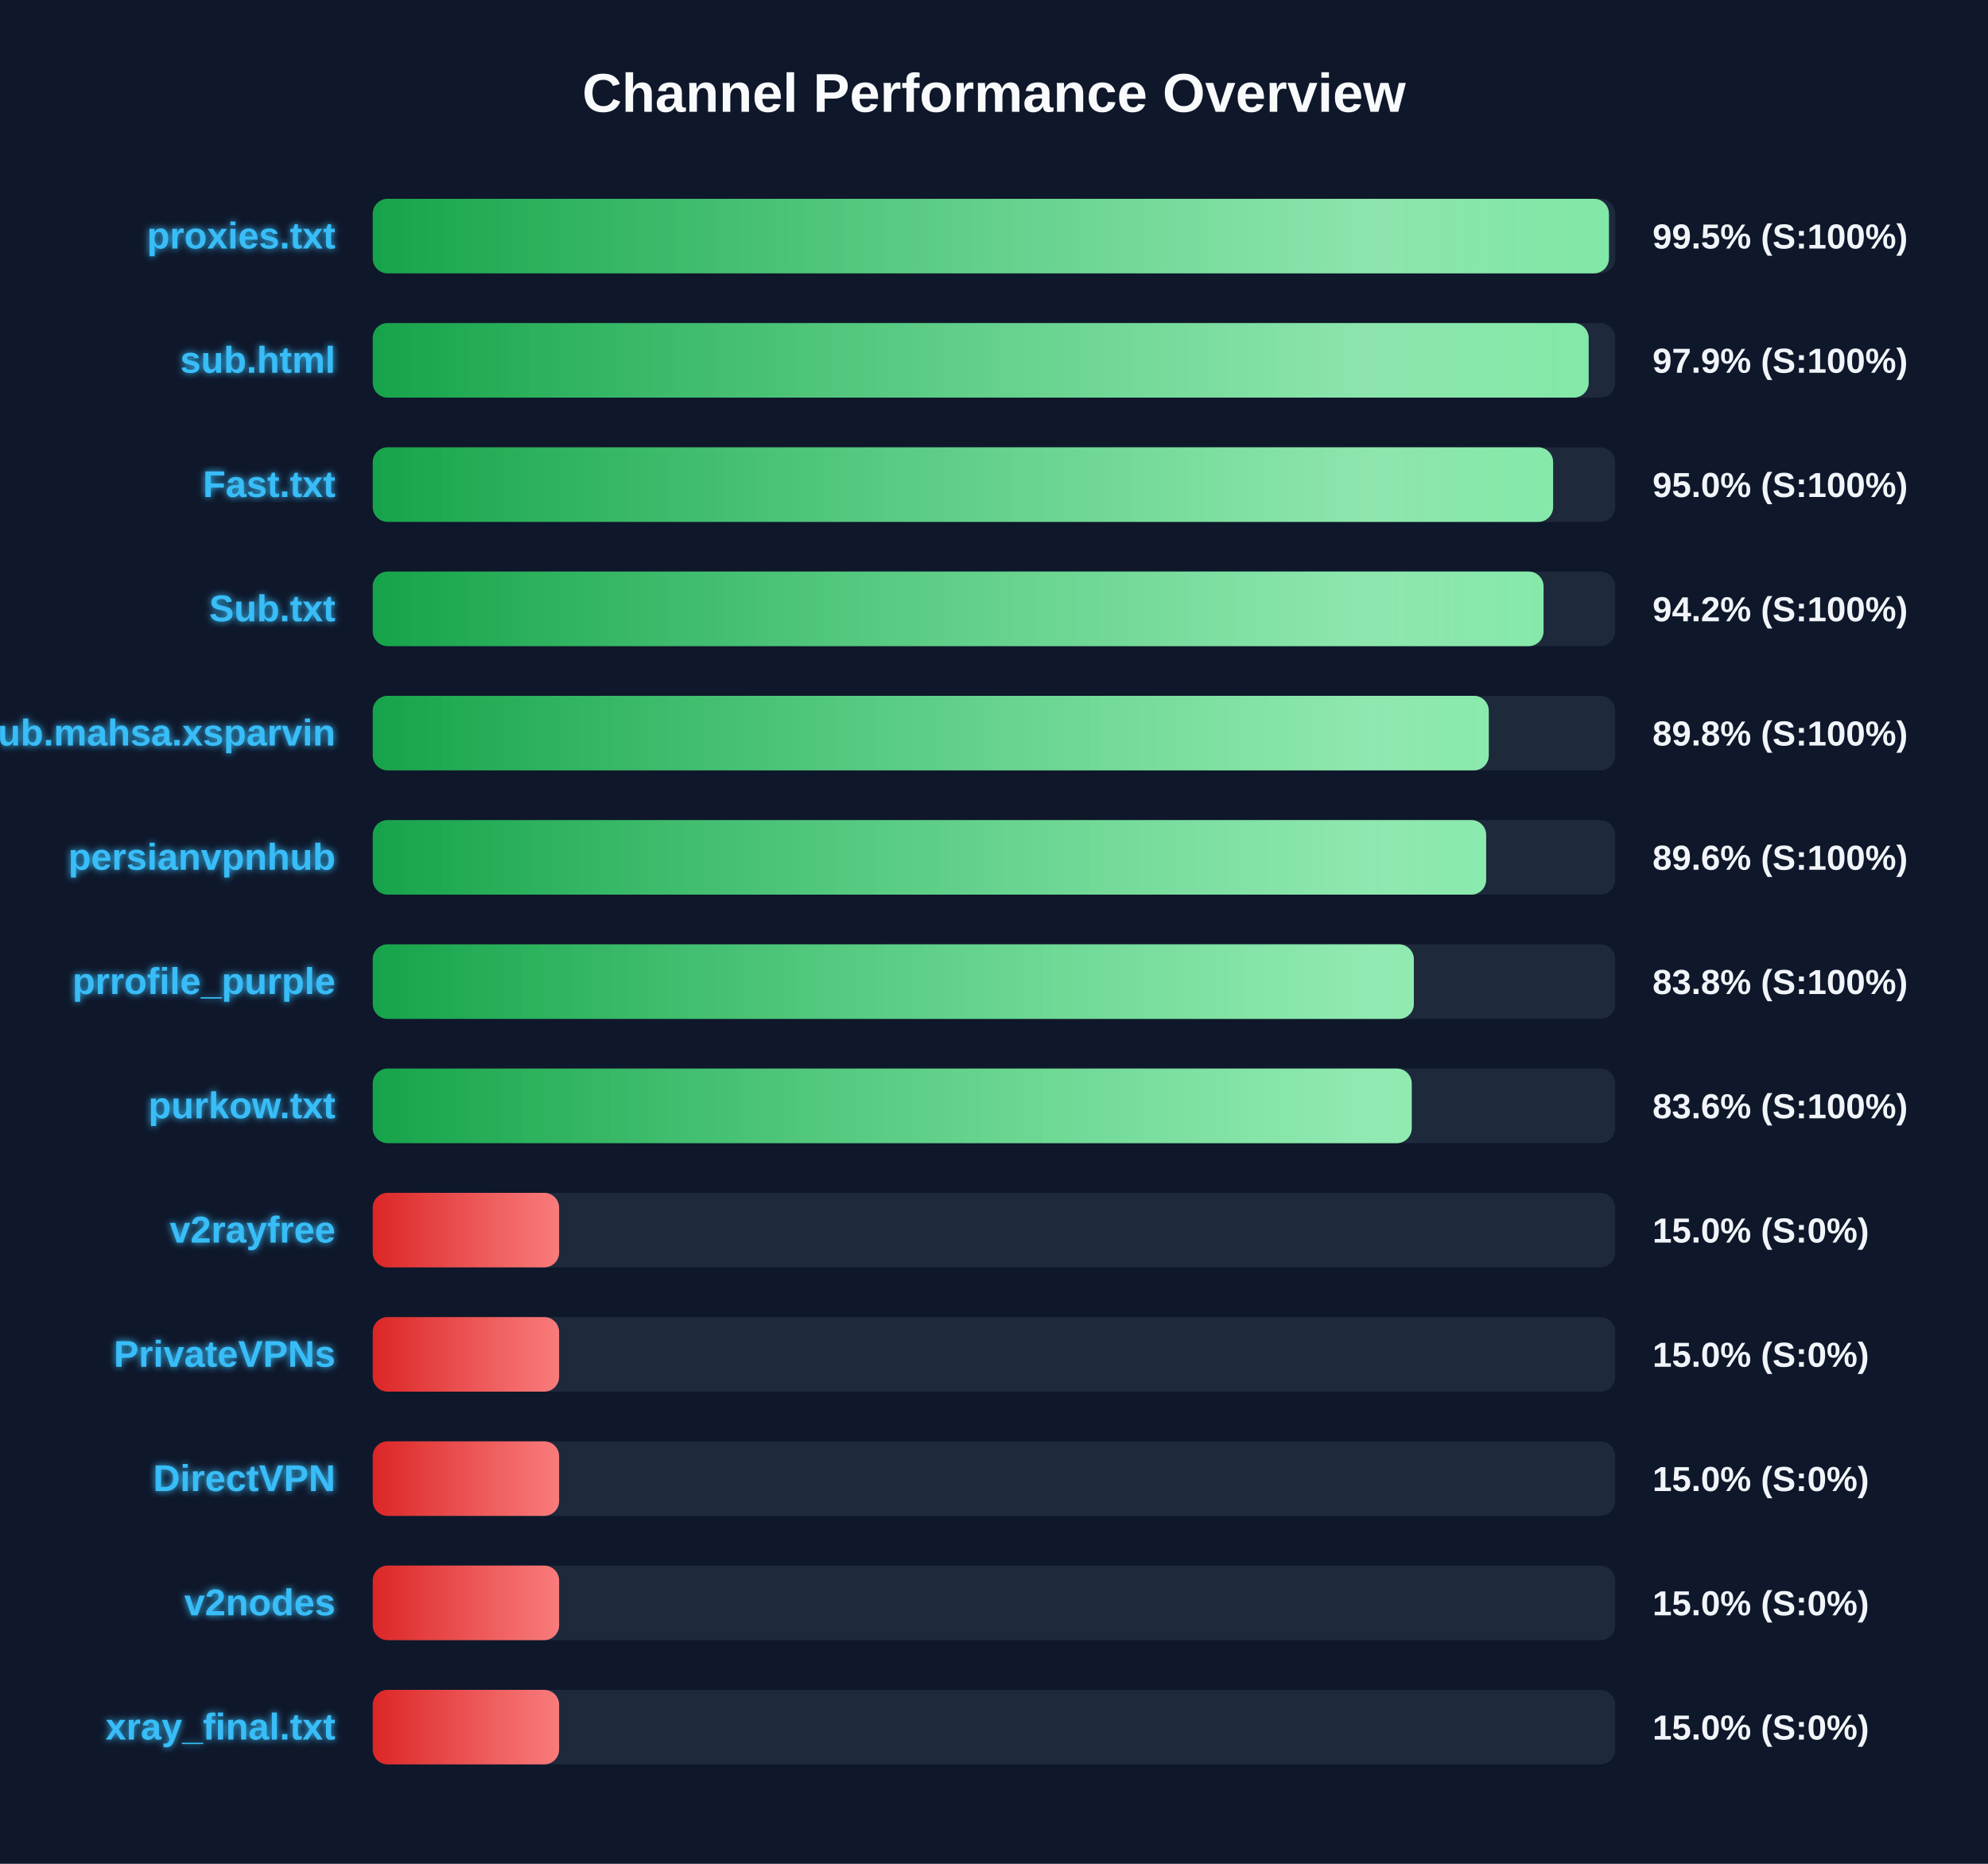
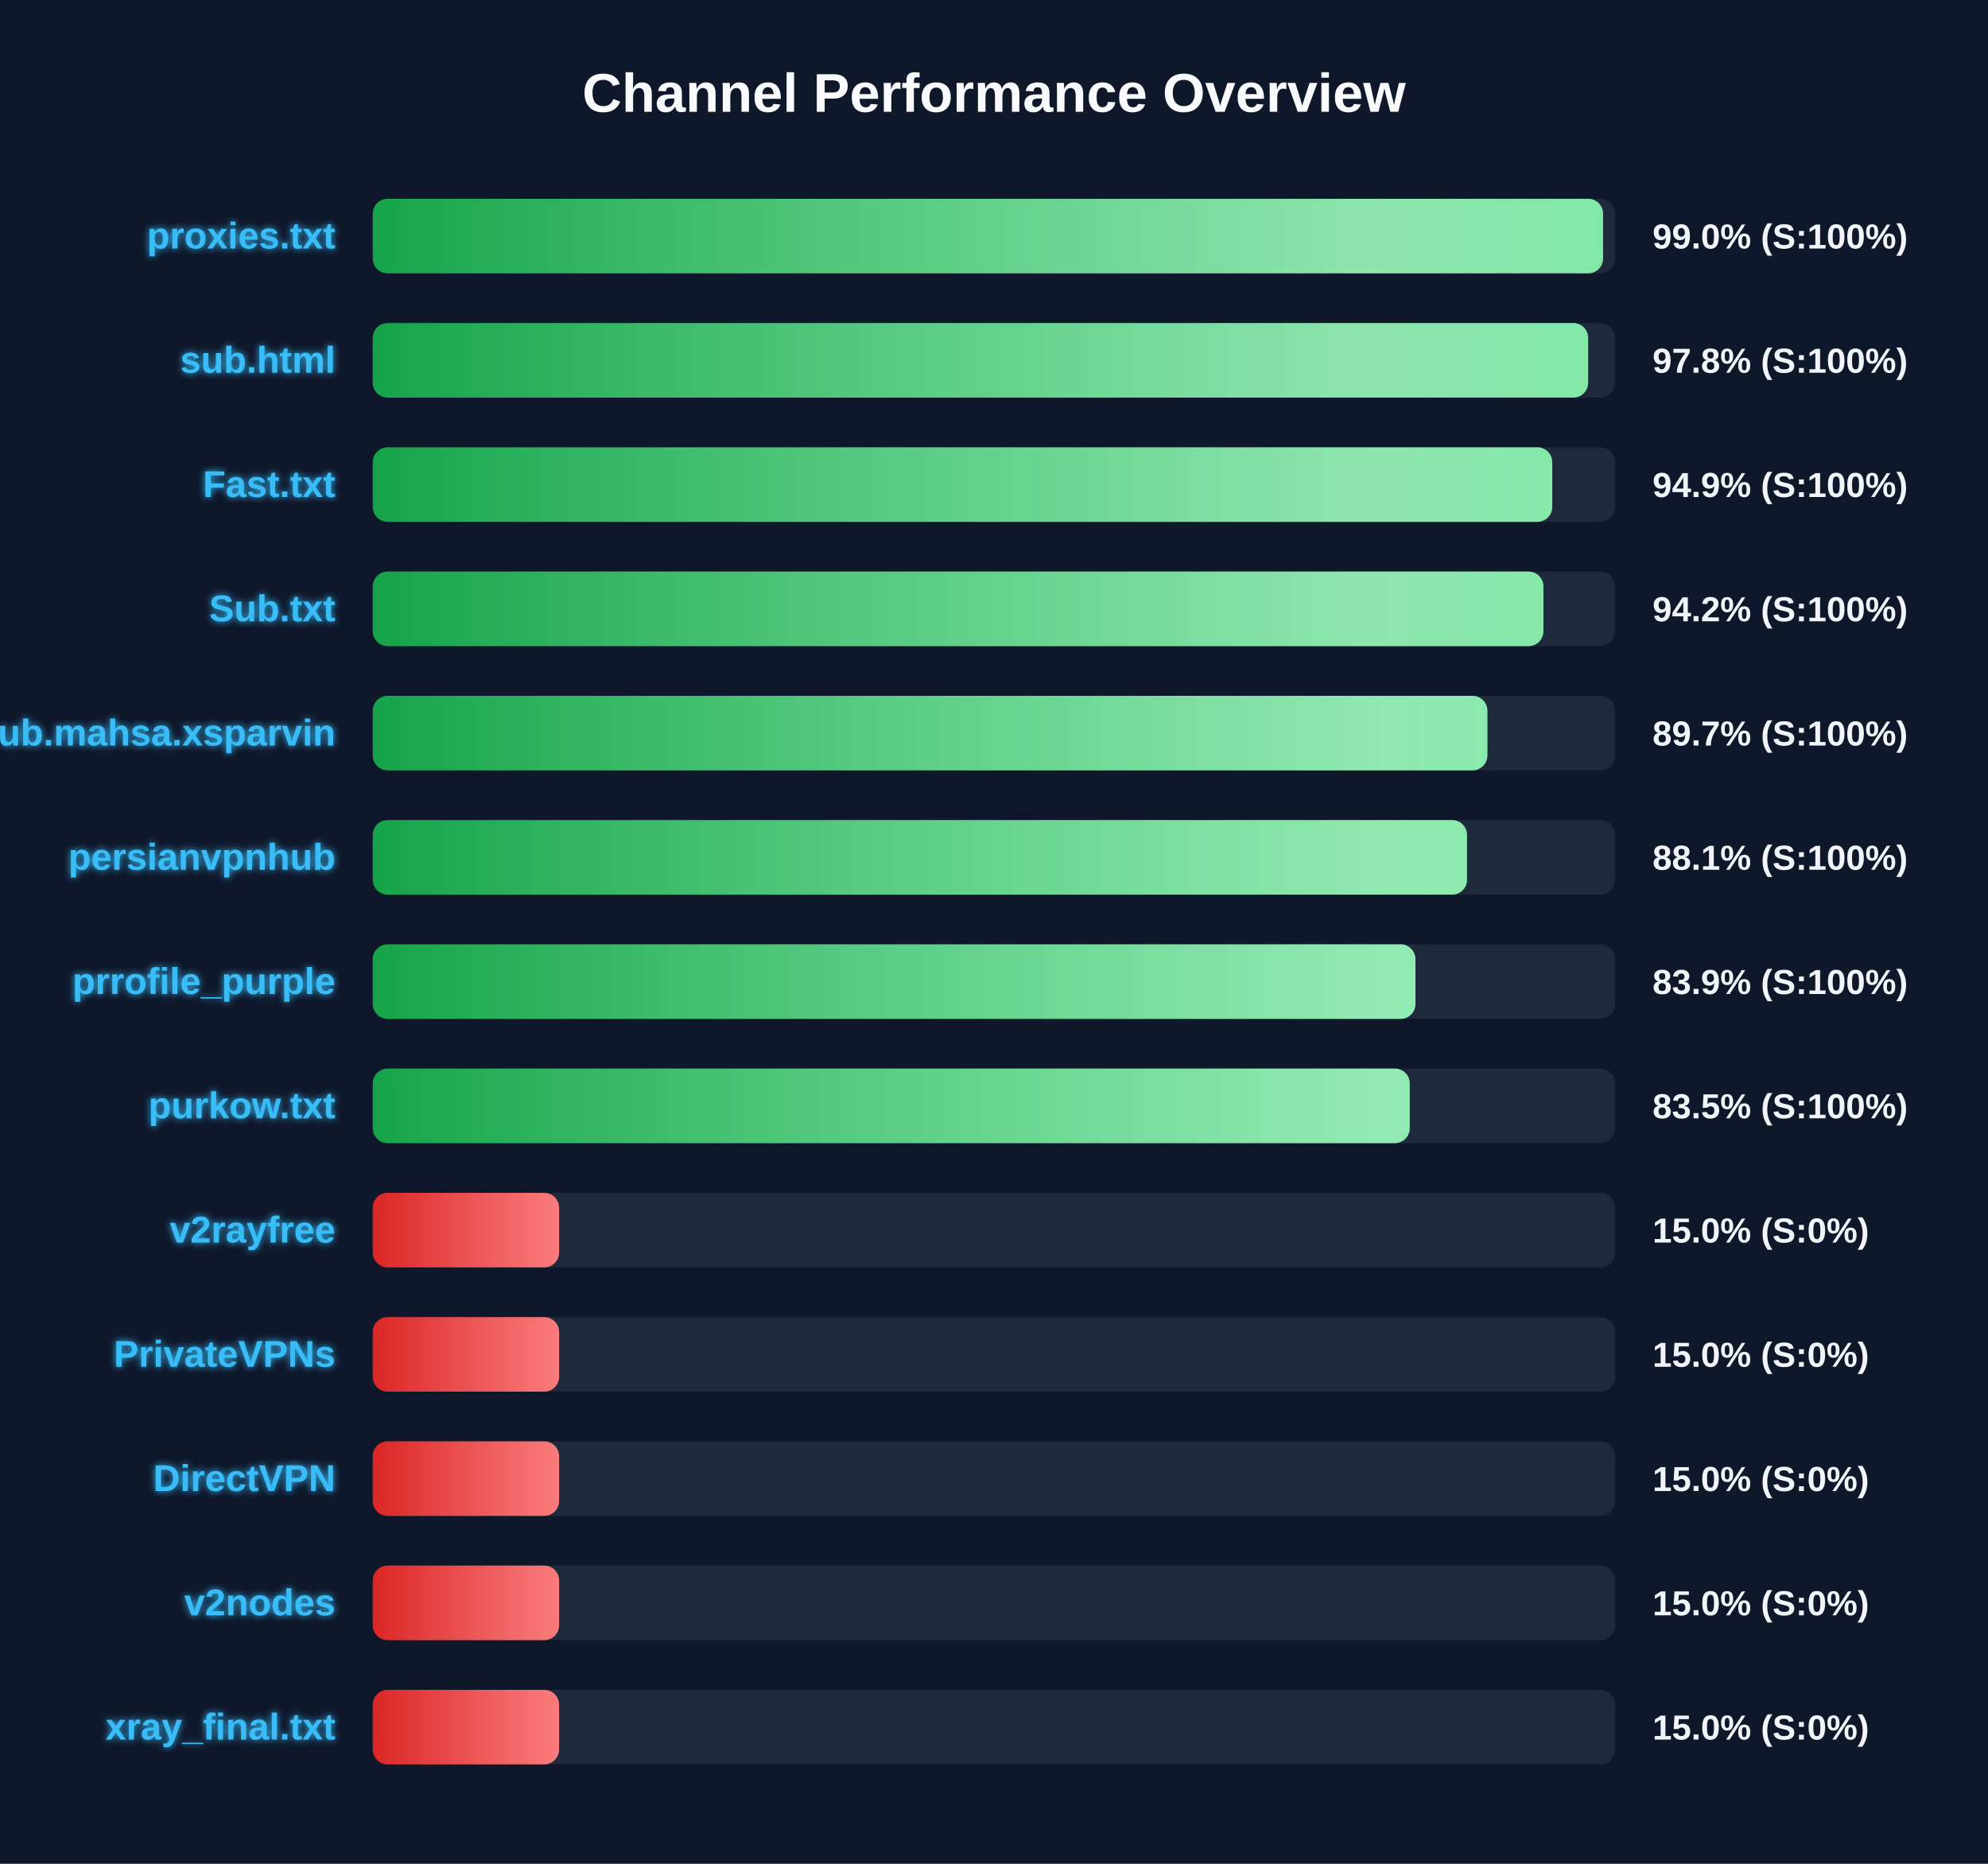
<svg xmlns="http://www.w3.org/2000/svg" width="800" height="750" version="1.1">
  <defs>
    <linearGradient id="grad-green" x1="0%" y1="0%" x2="100%" y2="0%">
      <stop offset="0%" stop-color="#16a34a" />
      <stop offset="100%" stop-color="#4ade80" />
    </linearGradient>
    <linearGradient id="grad-yellow" x1="0%" y1="0%" x2="100%" y2="0%">
      <stop offset="0%" stop-color="#ca8a04" />
      <stop offset="100%" stop-color="#fde047" />
    </linearGradient>
    <linearGradient id="grad-red" x1="0%" y1="0%" x2="100%" y2="0%">
      <stop offset="0%" stop-color="#dc2626" />
      <stop offset="100%" stop-color="#f87171" />
    </linearGradient>
    <linearGradient id="shimmer" x1="0%" y1="0%" x2="100%" y2="0%">
      <stop offset="0%" stop-color="rgba(255,255,255,0)" />
      <stop offset="50%" stop-color="rgba(255,255,255,0.4)" />
      <stop offset="100%" stop-color="rgba(255,255,255,0)" />
    </linearGradient>
    <filter id="glow" x="-20%" y="-20%" width="140%" height="140%">
      <feGaussianBlur stdDeviation="1.5" result="blur" />
      <feComposite in="SourceGraphic" in2="blur" operator="over" />
    </filter>
  </defs>
  <style>
        .bg-rect { fill: #0f172a; }
        .title { font: bold 22px 'Segoe UI', Arial, sans-serif; fill: #f8fafc; }
        .row { font: bold 15px 'Segoe UI', Arial, sans-serif; fill: #38bdf8; filter: url(#glow); }
        .score { font: bold 14px 'Segoe UI', Arial, sans-serif; fill: #f1f5f9; }
        @keyframes shimmer-anim {
            0% { transform: translateX(-100%); }
            100% { transform: translateX(200%); }
        }
        .shimmer-rect {
            animation: shimmer-anim 2.5s infinite linear;
        }
    </style>
  <rect width="100%" height="100%" class="bg-rect" />
  <text x="400" y="45" text-anchor="middle" class="title">Channel Performance Overview</text>
  <rect x="150" y="80" width="500" height="30" fill="#1e293b" rx="6" />
  <clipPath id="clip-0">
-     <rect x="150" y="80" width="497.45" height="30" rx="6" />
+     <rect x="150" y="80" width="495.1" height="30" rx="6" />
  </clipPath>
-   <rect x="150" y="80" width="497.45" height="30" fill="url(#grad-green)" rx="6" />
+   <rect x="150" y="80" width="495.1" height="30" fill="url(#grad-green)" rx="6" />
  <g clip-path="url(#clip-0)">
    <rect x="150" y="80" width="100%" height="30" fill="url(#shimmer)" class="shimmer-rect" />
  </g>
  <text x="135" y="100" text-anchor="end" class="row">proxies.txt</text>
-   <text x="665" y="100" text-anchor="start" class="score">99.5% (S:100%)</text>
+   <text x="665" y="100" text-anchor="start" class="score">99.0% (S:100%)</text>
  <rect x="150" y="130" width="500" height="30" fill="#1e293b" rx="6" />
  <clipPath id="clip-1">
-     <rect x="150" y="130" width="489.3" height="30" rx="6" />
+     <rect x="150" y="130" width="489.1" height="30" rx="6" />
  </clipPath>
-   <rect x="150" y="130" width="489.3" height="30" fill="url(#grad-green)" rx="6" />
+   <rect x="150" y="130" width="489.1" height="30" fill="url(#grad-green)" rx="6" />
  <g clip-path="url(#clip-1)">
    <rect x="150" y="130" width="100%" height="30" fill="url(#shimmer)" class="shimmer-rect" />
  </g>
  <text x="135" y="150" text-anchor="end" class="row">sub.html</text>
-   <text x="665" y="150" text-anchor="start" class="score">97.9% (S:100%)</text>
+   <text x="665" y="150" text-anchor="start" class="score">97.8% (S:100%)</text>
  <rect x="150" y="180" width="500" height="30" fill="#1e293b" rx="6" />
  <clipPath id="clip-2">
-     <rect x="150" y="180" width="475.0" height="30" rx="6" />
+     <rect x="150" y="180" width="474.65" height="30" rx="6" />
  </clipPath>
-   <rect x="150" y="180" width="475.0" height="30" fill="url(#grad-green)" rx="6" />
+   <rect x="150" y="180" width="474.65" height="30" fill="url(#grad-green)" rx="6" />
  <g clip-path="url(#clip-2)">
    <rect x="150" y="180" width="100%" height="30" fill="url(#shimmer)" class="shimmer-rect" />
  </g>
  <text x="135" y="200" text-anchor="end" class="row">Fast.txt</text>
-   <text x="665" y="200" text-anchor="start" class="score">95.0% (S:100%)</text>
+   <text x="665" y="200" text-anchor="start" class="score">94.9% (S:100%)</text>
  <rect x="150" y="230" width="500" height="30" fill="#1e293b" rx="6" />
  <clipPath id="clip-3">
-     <rect x="150" y="230" width="471.15" height="30" rx="6" />
+     <rect x="150" y="230" width="471.1" height="30" rx="6" />
  </clipPath>
-   <rect x="150" y="230" width="471.15" height="30" fill="url(#grad-green)" rx="6" />
+   <rect x="150" y="230" width="471.1" height="30" fill="url(#grad-green)" rx="6" />
  <g clip-path="url(#clip-3)">
    <rect x="150" y="230" width="100%" height="30" fill="url(#shimmer)" class="shimmer-rect" />
  </g>
  <text x="135" y="250" text-anchor="end" class="row">Sub.txt</text>
  <text x="665" y="250" text-anchor="start" class="score">94.2% (S:100%)</text>
  <rect x="150" y="280" width="500" height="30" fill="#1e293b" rx="6" />
  <clipPath id="clip-4">
-     <rect x="150" y="280" width="449.1" height="30" rx="6" />
+     <rect x="150" y="280" width="448.55" height="30" rx="6" />
  </clipPath>
-   <rect x="150" y="280" width="449.1" height="30" fill="url(#grad-green)" rx="6" />
+   <rect x="150" y="280" width="448.55" height="30" fill="url(#grad-green)" rx="6" />
  <g clip-path="url(#clip-4)">
    <rect x="150" y="280" width="100%" height="30" fill="url(#shimmer)" class="shimmer-rect" />
  </g>
  <text x="135" y="300" text-anchor="end" class="row">Sub.mahsa.xsparvin</text>
-   <text x="665" y="300" text-anchor="start" class="score">89.8% (S:100%)</text>
+   <text x="665" y="300" text-anchor="start" class="score">89.7% (S:100%)</text>
  <rect x="150" y="330" width="500" height="30" fill="#1e293b" rx="6" />
  <clipPath id="clip-5">
-     <rect x="150" y="330" width="448.05" height="30" rx="6" />
+     <rect x="150" y="330" width="440.35" height="30" rx="6" />
  </clipPath>
-   <rect x="150" y="330" width="448.05" height="30" fill="url(#grad-green)" rx="6" />
+   <rect x="150" y="330" width="440.35" height="30" fill="url(#grad-green)" rx="6" />
  <g clip-path="url(#clip-5)">
    <rect x="150" y="330" width="100%" height="30" fill="url(#shimmer)" class="shimmer-rect" />
  </g>
  <text x="135" y="350" text-anchor="end" class="row">persianvpnhub</text>
-   <text x="665" y="350" text-anchor="start" class="score">89.6% (S:100%)</text>
+   <text x="665" y="350" text-anchor="start" class="score">88.1% (S:100%)</text>
  <rect x="150" y="380" width="500" height="30" fill="#1e293b" rx="6" />
  <clipPath id="clip-6">
-     <rect x="150" y="380" width="418.95" height="30" rx="6" />
+     <rect x="150" y="380" width="419.6" height="30" rx="6" />
  </clipPath>
-   <rect x="150" y="380" width="418.95" height="30" fill="url(#grad-green)" rx="6" />
+   <rect x="150" y="380" width="419.6" height="30" fill="url(#grad-green)" rx="6" />
  <g clip-path="url(#clip-6)">
    <rect x="150" y="380" width="100%" height="30" fill="url(#shimmer)" class="shimmer-rect" />
  </g>
  <text x="135" y="400" text-anchor="end" class="row">prrofile_purple</text>
-   <text x="665" y="400" text-anchor="start" class="score">83.8% (S:100%)</text>
+   <text x="665" y="400" text-anchor="start" class="score">83.9% (S:100%)</text>
  <rect x="150" y="430" width="500" height="30" fill="#1e293b" rx="6" />
  <clipPath id="clip-7">
-     <rect x="150" y="430" width="418.1" height="30" rx="6" />
+     <rect x="150" y="430" width="417.3" height="30" rx="6" />
  </clipPath>
-   <rect x="150" y="430" width="418.1" height="30" fill="url(#grad-green)" rx="6" />
+   <rect x="150" y="430" width="417.3" height="30" fill="url(#grad-green)" rx="6" />
  <g clip-path="url(#clip-7)">
    <rect x="150" y="430" width="100%" height="30" fill="url(#shimmer)" class="shimmer-rect" />
  </g>
  <text x="135" y="450" text-anchor="end" class="row">purkow.txt</text>
-   <text x="665" y="450" text-anchor="start" class="score">83.6% (S:100%)</text>
+   <text x="665" y="450" text-anchor="start" class="score">83.5% (S:100%)</text>
  <rect x="150" y="480" width="500" height="30" fill="#1e293b" rx="6" />
  <clipPath id="clip-8">
    <rect x="150" y="480" width="75.0" height="30" rx="6" />
  </clipPath>
  <rect x="150" y="480" width="75.0" height="30" fill="url(#grad-red)" rx="6" />
  <g clip-path="url(#clip-8)">
    <rect x="150" y="480" width="100%" height="30" fill="url(#shimmer)" class="shimmer-rect" />
  </g>
  <text x="135" y="500" text-anchor="end" class="row">v2rayfree</text>
  <text x="665" y="500" text-anchor="start" class="score">15.0% (S:0%)</text>
  <rect x="150" y="530" width="500" height="30" fill="#1e293b" rx="6" />
  <clipPath id="clip-9">
    <rect x="150" y="530" width="75.0" height="30" rx="6" />
  </clipPath>
  <rect x="150" y="530" width="75.0" height="30" fill="url(#grad-red)" rx="6" />
  <g clip-path="url(#clip-9)">
    <rect x="150" y="530" width="100%" height="30" fill="url(#shimmer)" class="shimmer-rect" />
  </g>
  <text x="135" y="550" text-anchor="end" class="row">PrivateVPNs</text>
  <text x="665" y="550" text-anchor="start" class="score">15.0% (S:0%)</text>
  <rect x="150" y="580" width="500" height="30" fill="#1e293b" rx="6" />
  <clipPath id="clip-10">
    <rect x="150" y="580" width="75.0" height="30" rx="6" />
  </clipPath>
  <rect x="150" y="580" width="75.0" height="30" fill="url(#grad-red)" rx="6" />
  <g clip-path="url(#clip-10)">
    <rect x="150" y="580" width="100%" height="30" fill="url(#shimmer)" class="shimmer-rect" />
  </g>
  <text x="135" y="600" text-anchor="end" class="row">DirectVPN</text>
  <text x="665" y="600" text-anchor="start" class="score">15.0% (S:0%)</text>
  <rect x="150" y="630" width="500" height="30" fill="#1e293b" rx="6" />
  <clipPath id="clip-11">
    <rect x="150" y="630" width="75.0" height="30" rx="6" />
  </clipPath>
  <rect x="150" y="630" width="75.0" height="30" fill="url(#grad-red)" rx="6" />
  <g clip-path="url(#clip-11)">
    <rect x="150" y="630" width="100%" height="30" fill="url(#shimmer)" class="shimmer-rect" />
  </g>
  <text x="135" y="650" text-anchor="end" class="row">v2nodes</text>
  <text x="665" y="650" text-anchor="start" class="score">15.0% (S:0%)</text>
  <rect x="150" y="680" width="500" height="30" fill="#1e293b" rx="6" />
  <clipPath id="clip-12">
    <rect x="150" y="680" width="75.0" height="30" rx="6" />
  </clipPath>
  <rect x="150" y="680" width="75.0" height="30" fill="url(#grad-red)" rx="6" />
  <g clip-path="url(#clip-12)">
    <rect x="150" y="680" width="100%" height="30" fill="url(#shimmer)" class="shimmer-rect" />
  </g>
  <text x="135" y="700" text-anchor="end" class="row">xray_final.txt</text>
  <text x="665" y="700" text-anchor="start" class="score">15.0% (S:0%)</text>
</svg>
